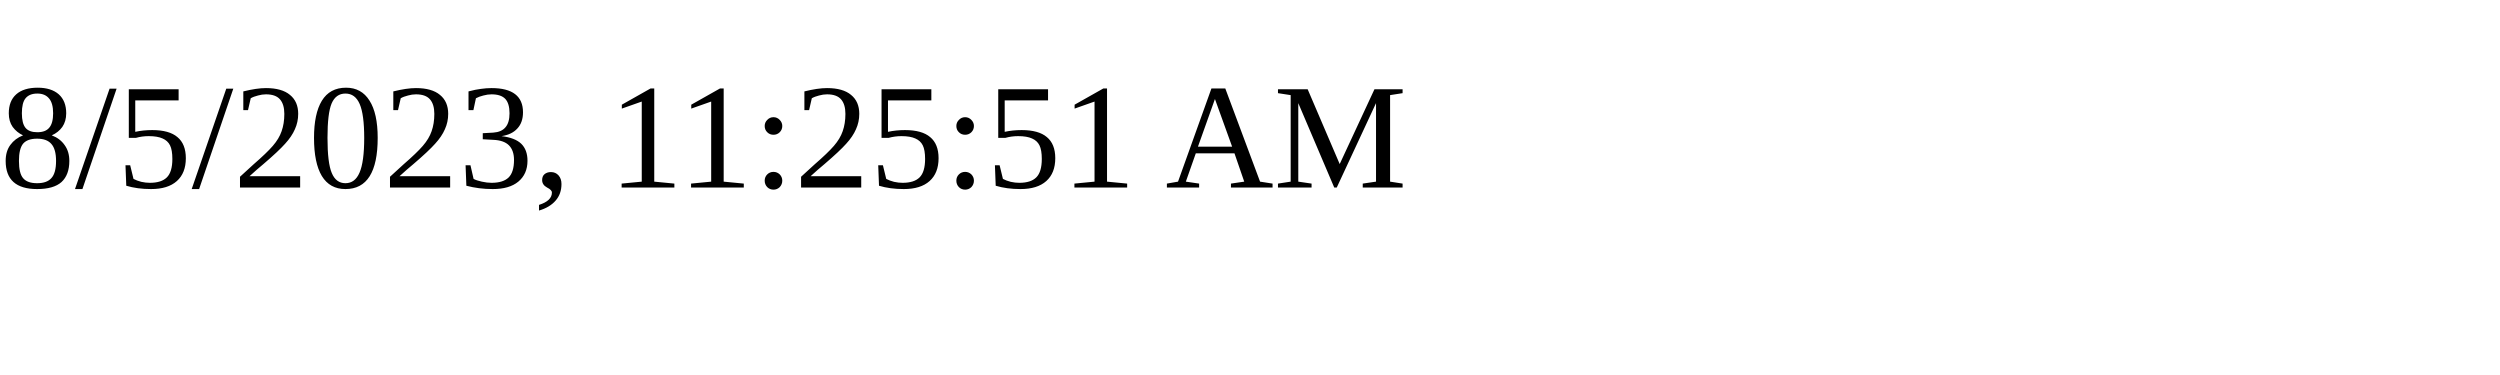
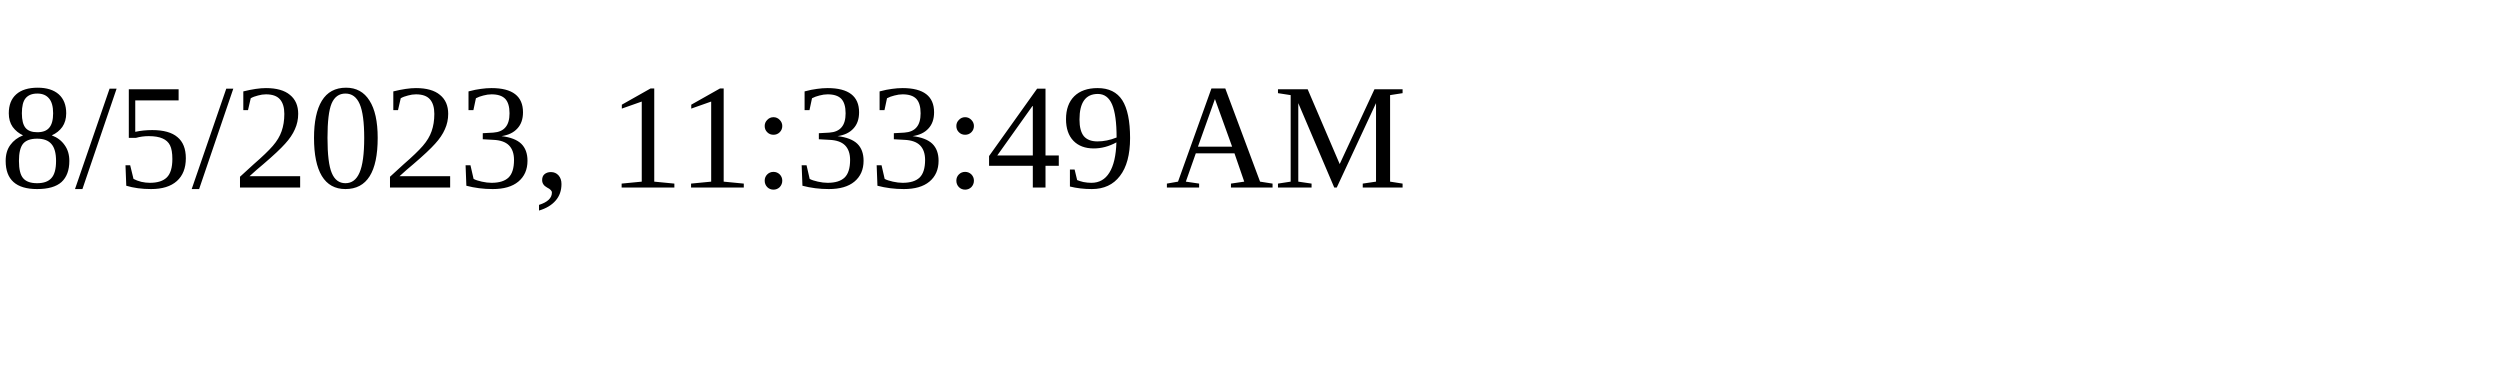
<svg xmlns="http://www.w3.org/2000/svg" height="30" width="200">
-   <text x="0" y="15">8/5/2023, 11:25:51 AM</text>
+   <text x="0" y="15">8/5/2023, 11:33:49 AM</text>
</svg>
